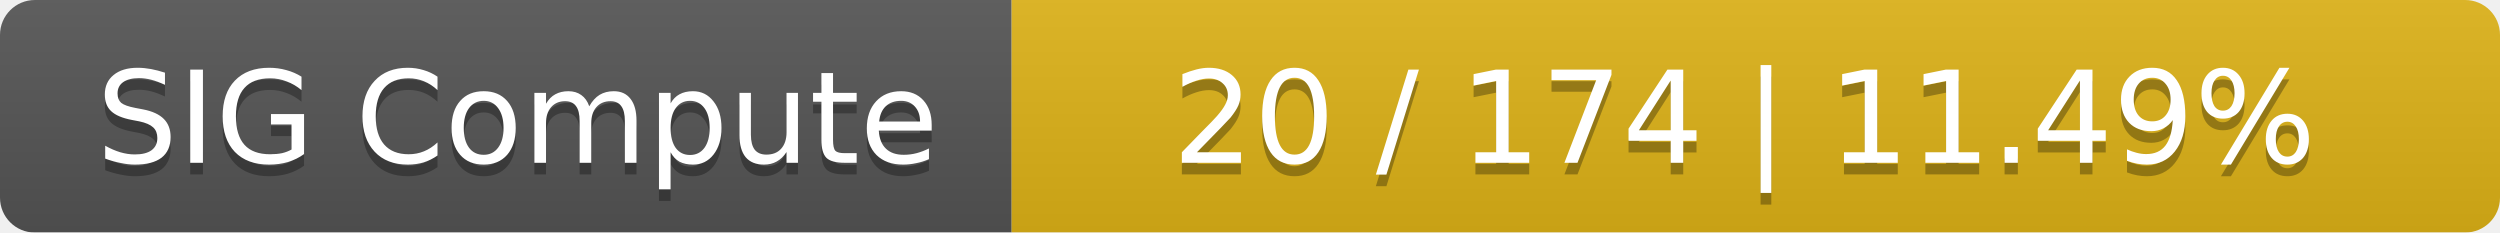
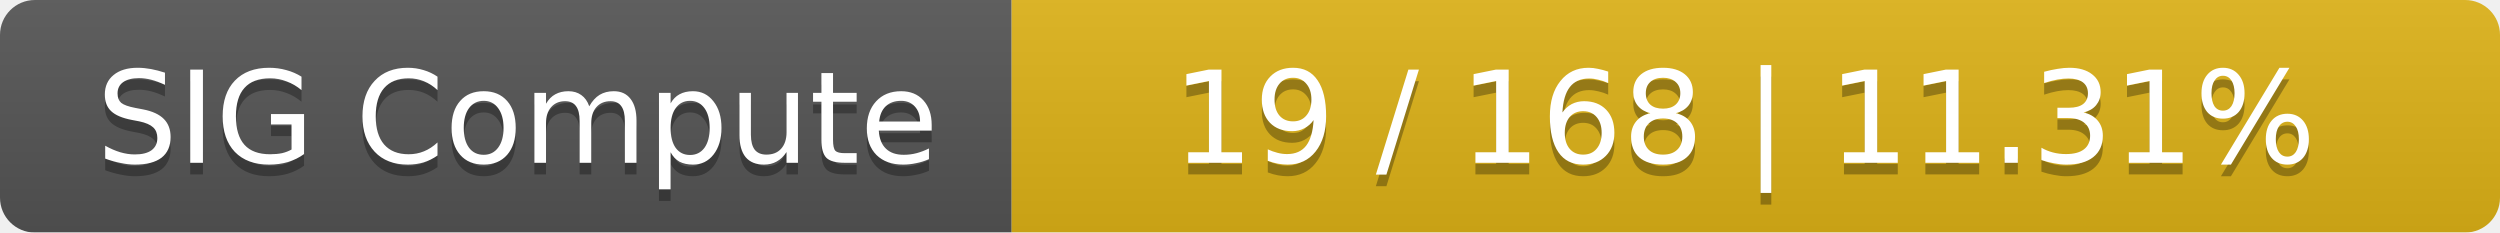
<svg xmlns="http://www.w3.org/2000/svg" width="215" height="20">
  <linearGradient id="smooth" x2="0" y2="100%">
    <stop offset="0" stop-color="#bbb" stop-opacity=".1" />
    <stop offset="1" stop-opacity=".1" />
  </linearGradient>
  <mask id="round">
    <rect width="215" height="20" rx="3" fill="#fff" />
  </mask>
  <g mask="url(#round)">
    <rect width="87" height="20" fill="#555" />
    <rect x="87" width="128" height="20" fill="#dfb317" />
    <rect width="215" height="20" fill="url(#smooth)" />
  </g>
  <g fill="#fff" text-anchor="middle" font-family="DejaVu Sans,Verdana,Geneva,sans-serif" font-size="11">
    <text x="44.5" y="15" fill="#010101" fill-opacity=".3">SIG Compute</text>
    <text x="44.5" y="14">SIG Compute</text>
-     <text x="150" y="15" fill="#010101" fill-opacity=".3">20 / 174    |    11.49%</text>
-     <text x="150" y="14">20 / 174    |    11.49%</text>
+     <text x="150" y="15" fill="#010101" fill-opacity=".3">19 / 168    |    11.31%</text>
+     <text x="150" y="14">19 / 168    |    11.31%</text>
  </g>
</svg>
